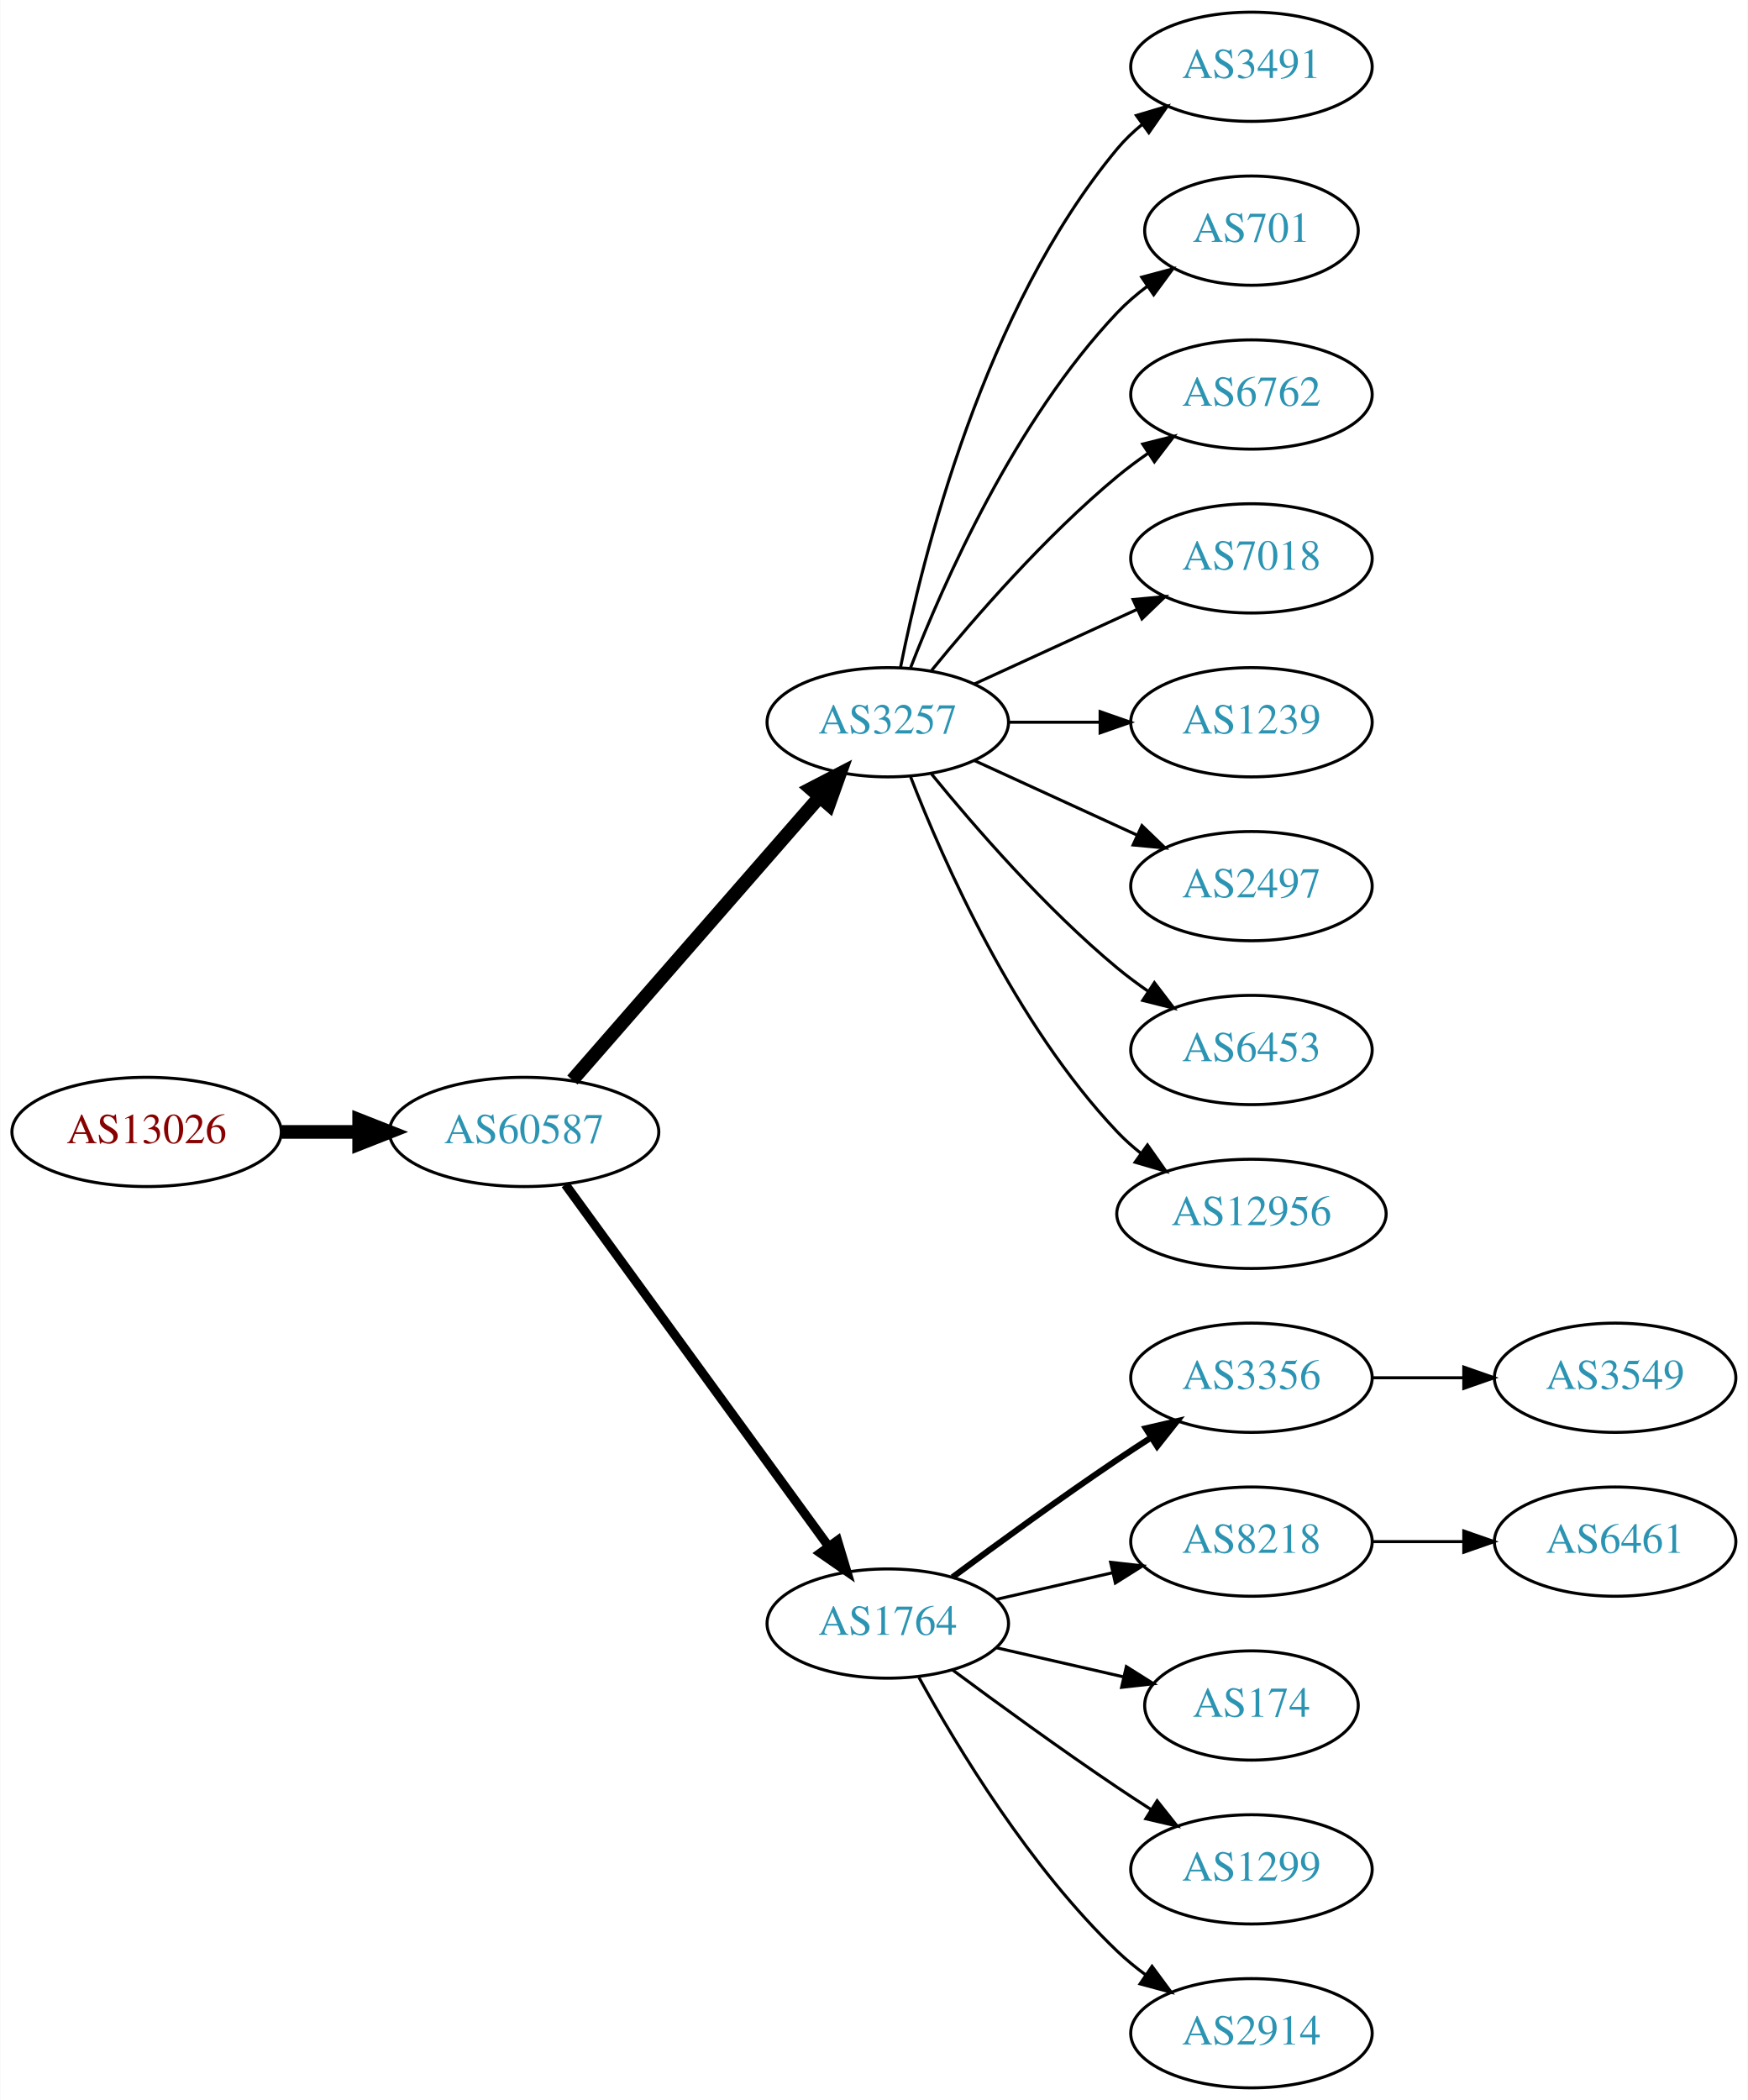
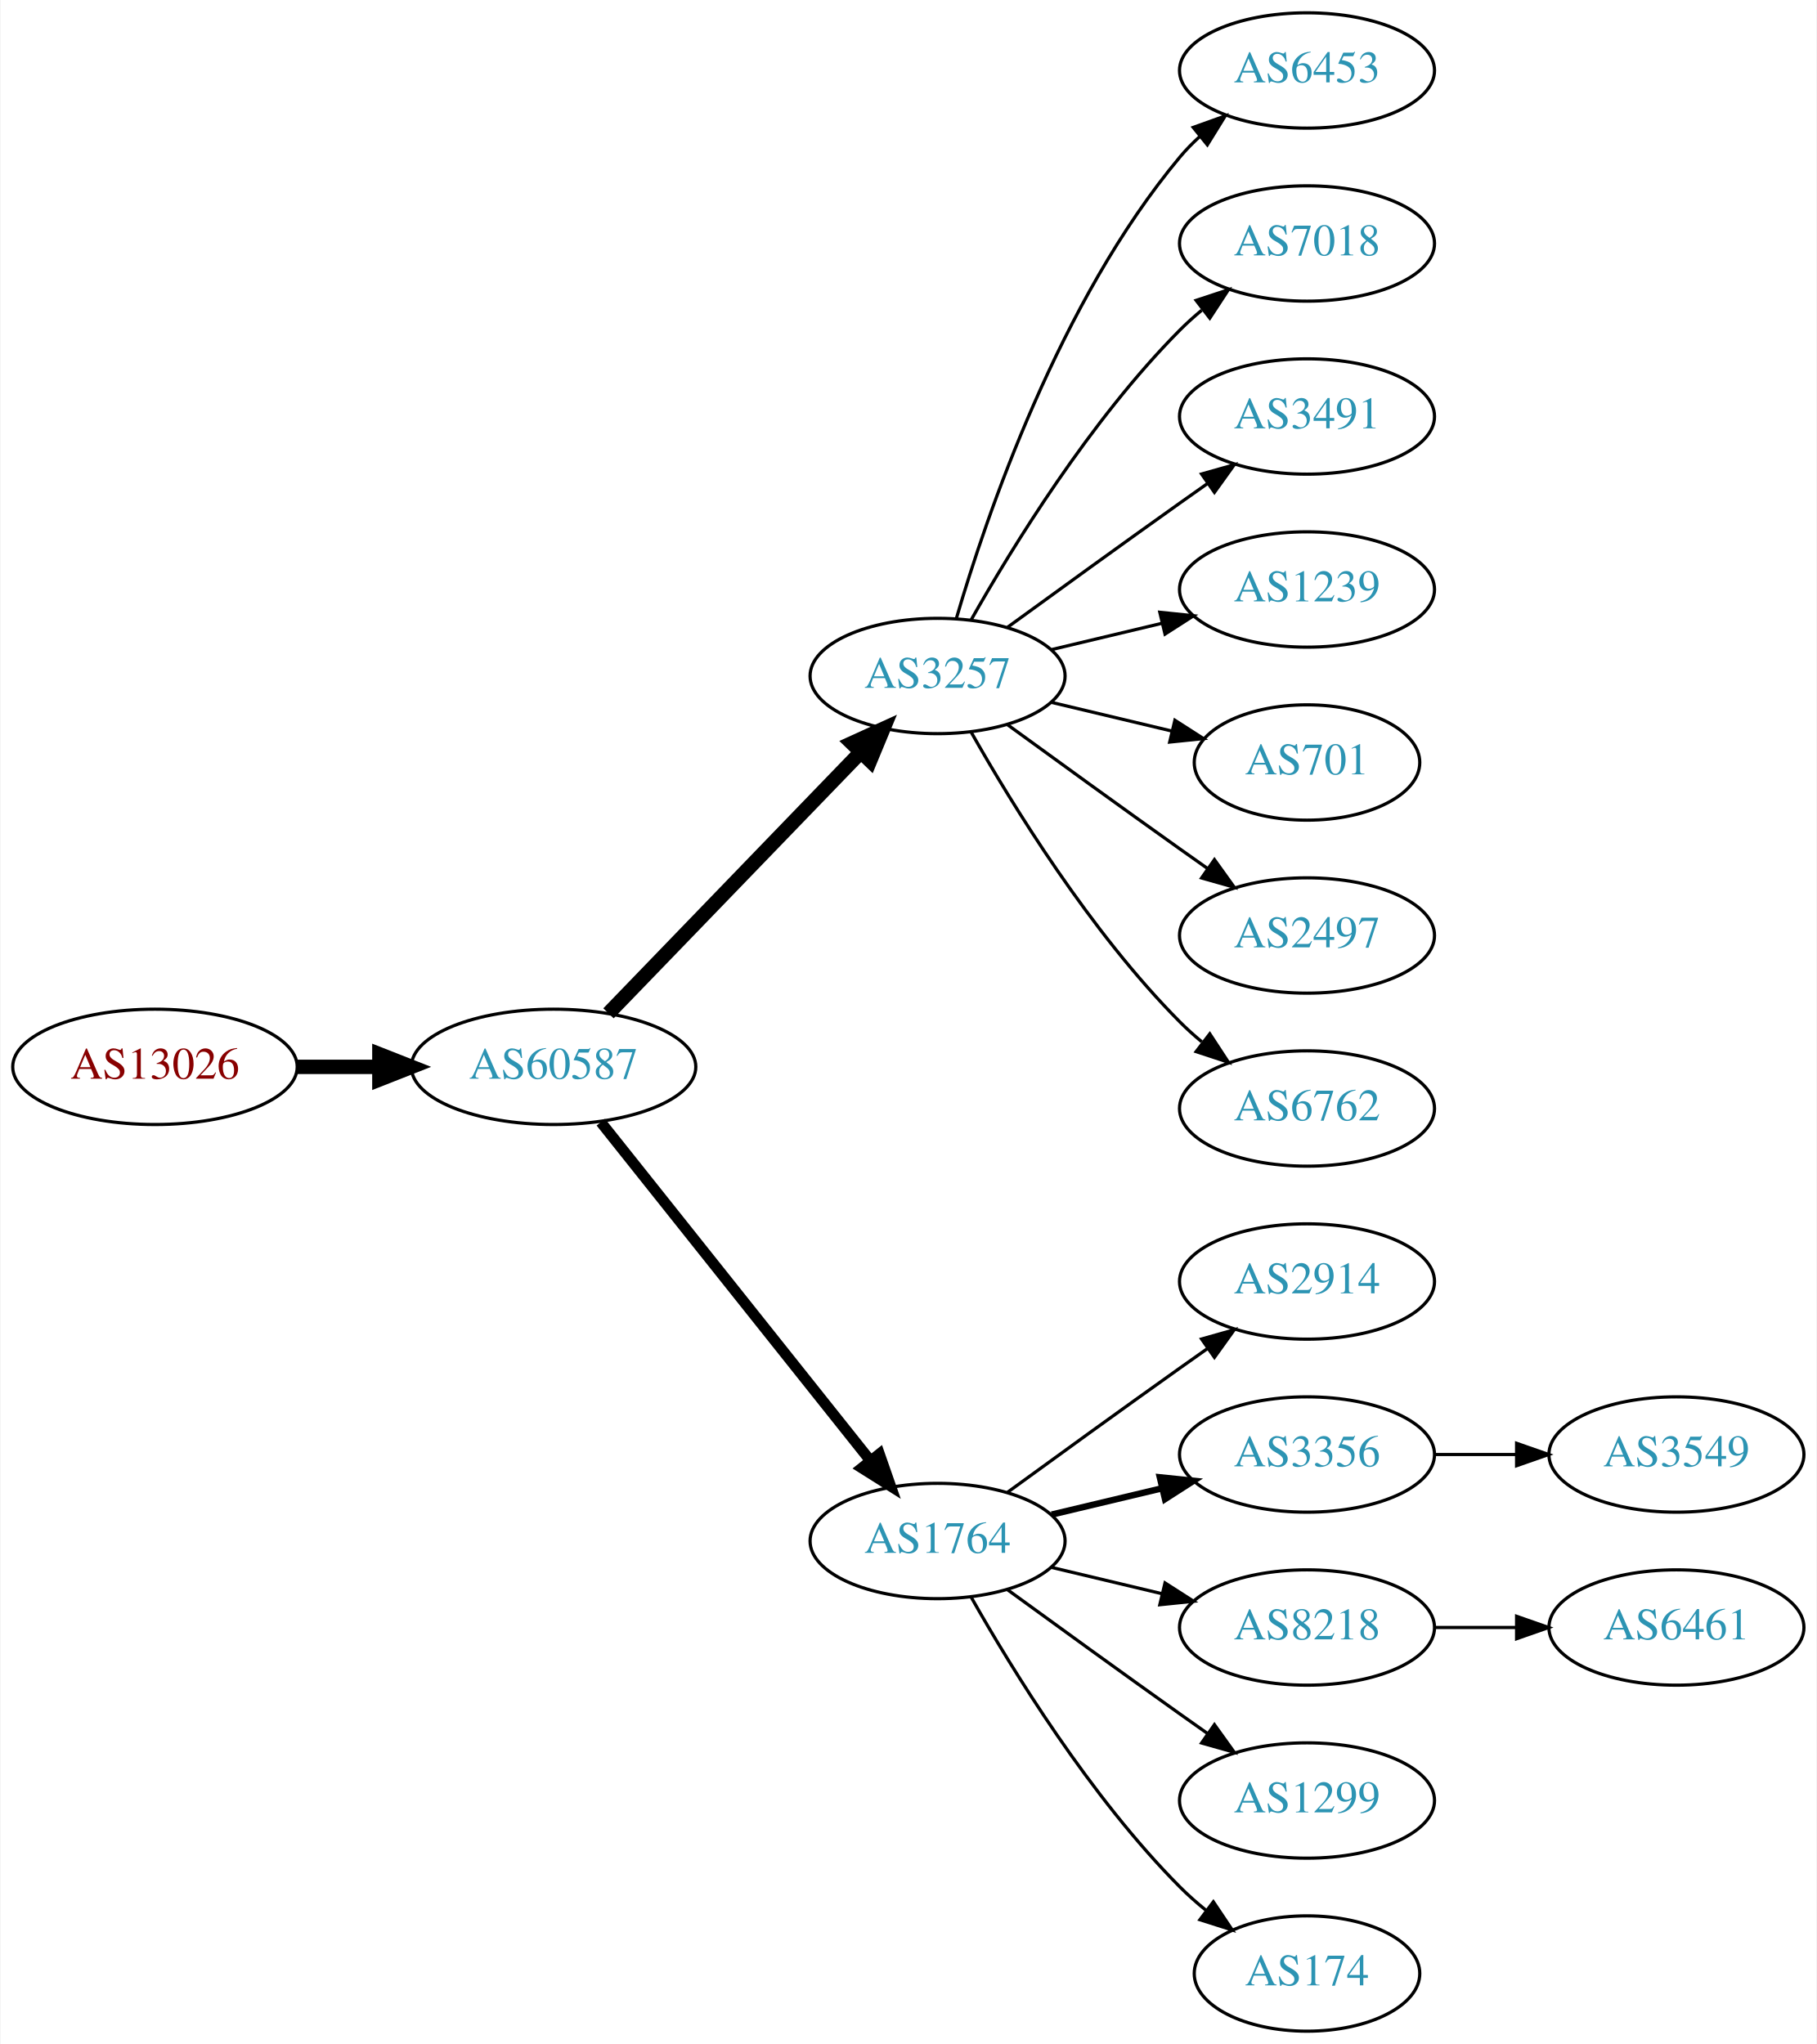
- <svg xmlns="http://www.w3.org/2000/svg" xmlns:xlink="http://www.w3.org/1999/xlink" width="576pt" height="692pt" viewBox="0.00 0.00 575.76 692.00">
-   <g id="graph0" class="graph" transform="scale(1 1) rotate(0) translate(4 688)">
-     <polygon fill="white" stroke="none" points="-4,4 -4,-688 571.762,-688 571.762,4 -4,4" />
+ <svg xmlns="http://www.w3.org/2000/svg" xmlns:xlink="http://www.w3.org/1999/xlink" width="567pt" height="638pt" viewBox="0.00 0.00 566.66 638.00">
+   <g id="graph0" class="graph" transform="scale(1 1) rotate(0) translate(4 634)">
+     <polygon fill="white" stroke="none" points="-4,4 -4,-634 562.663,-634 562.663,4 -4,4" />
    <g id="node1" class="node">
      <g id="a_node1">
        <a xlink:href="/asn/13026" xlink:title="AS13026 ~ Manuel Kahr [AT]">
-           <ellipse fill="#ffffff" stroke="black" cx="44.196" cy="-315" rx="44.393" ry="18" />
-           <text text-anchor="middle" x="44.196" y="-311.3" font-family="Times,serif" font-size="14.00" fill="#880000">AS13026</text>
+           <ellipse fill="#ffffff" stroke="black" cx="44.196" cy="-301" rx="44.393" ry="18" />
+           <text text-anchor="middle" x="44.196" y="-297.3" font-family="Times,serif" font-size="14.00" fill="#880000">AS13026</text>
        </a>
      </g>
    </g>
    <g id="node2" class="node">
      <g id="a_node2">
        <a xlink:href="/asn/60587" xlink:title="AS60587 ~ XINON GmbH [AT]">
-           <ellipse fill="#ffffff" stroke="black" cx="168.588" cy="-315" rx="44.393" ry="18" />
-           <text text-anchor="middle" x="168.588" y="-311.3" font-family="Times,serif" font-size="14.00" fill="#2c94b3">AS60587</text>
+           <ellipse fill="#ffffff" stroke="black" cx="168.588" cy="-301" rx="44.393" ry="18" />
+           <text text-anchor="middle" x="168.588" y="-297.3" font-family="Times,serif" font-size="14.00" fill="#2c94b3">AS60587</text>
        </a>
      </g>
    </g>
    <g id="edge1" class="edge">
-       <path fill="none" stroke="black" stroke-width="4.5" d="M88.692,-315C96.898,-315 105.569,-315 114.041,-315" />
-       <polygon fill="black" stroke="black" stroke-width="4.5" points="114.233,-318.938 124.233,-315 114.233,-311.063 114.233,-318.938" />
+       <path fill="none" stroke="black" stroke-width="4.5" d="M88.692,-301C96.898,-301 105.569,-301 114.041,-301" />
+       <polygon fill="black" stroke="black" stroke-width="4.5" points="114.233,-304.938 124.233,-301 114.233,-297.063 114.233,-304.938" />
    </g>
    <g id="node3" class="node">
      <g id="a_node3">
        <a xlink:href="/asn/3257" xlink:title="AS3257 ~ GTT [DE]">
-           <ellipse fill="#ffffff" stroke="black" cx="288.431" cy="-450" rx="39.794" ry="18" />
-           <text text-anchor="middle" x="288.431" y="-446.3" font-family="Times,serif" font-size="14.00" fill="#2c94b3">AS3257</text>
+           <ellipse fill="#ffffff" stroke="black" cx="288.431" cy="-423" rx="39.794" ry="18" />
+           <text text-anchor="middle" x="288.431" y="-419.3" font-family="Times,serif" font-size="14.00" fill="#2c94b3">AS3257</text>
        </a>
      </g>
    </g>
    <g id="edge2" class="edge">
-       <path fill="none" stroke="black" stroke-width="4.5" d="M184.513,-332.098C205.056,-355.631 242.175,-398.155 265.771,-425.187" />
-       <polygon fill="black" stroke="black" stroke-width="4.5" points="263.085,-428.097 272.627,-433.041 269.017,-422.918 263.085,-428.097" />
+       <path fill="none" stroke="black" stroke-width="4.5" d="M185.727,-317.708C206.09,-338.789 241.243,-375.183 264.418,-399.175" />
+       <polygon fill="black" stroke="black" stroke-width="4.5" points="261.708,-402.037 271.487,-406.494 267.372,-396.566 261.708,-402.037" />
    </g>
    <g id="node4" class="node">
      <g id="a_node4">
        <a xlink:href="/asn/1764" xlink:title="AS1764 ~ NEXTLAYER-AS [AT]">
          <ellipse fill="#ffffff" stroke="black" cx="288.431" cy="-153" rx="39.794" ry="18" />
          <text text-anchor="middle" x="288.431" y="-149.3" font-family="Times,serif" font-size="14.00" fill="#2c94b3">AS1764</text>
        </a>
      </g>
    </g>
    <g id="edge3" class="edge">
-       <path fill="none" stroke="black" stroke-width="3" d="M182.199,-297.663C203.02,-269.04 244.683,-211.767 268.871,-178.514" />
-       <polygon fill="black" stroke="black" stroke-width="3" points="271.858,-180.358 274.91,-170.212 266.197,-176.24 271.858,-180.358" />
+       <path fill="none" stroke="black" stroke-width="3.375" d="M183.337,-283.733C204.093,-257.666 243.538,-208.126 267.462,-178.079" />
+       <polygon fill="black" stroke="black" stroke-width="3.375" points="270.279,-180.16 273.77,-170.157 264.803,-175.8 270.279,-180.16" />
    </g>
    <g id="node5" class="node">
      <g id="a_node5">
-         <a xlink:href="/asn/3491" xlink:title="AS3491 ~ PCCW Global, Inc. [US]">
-           <ellipse fill="#ffffff" stroke="black" cx="408.273" cy="-666" rx="39.794" ry="18" />
-           <text text-anchor="middle" x="408.273" y="-662.3" font-family="Times,serif" font-size="14.00" fill="#2c94b3">AS3491</text>
+         <a xlink:href="/asn/6453" xlink:title="AS6453 ~ TATA COMMUNICATIONS (AMERICA) INC [US]">
+           <ellipse fill="#ffffff" stroke="black" cx="403.724" cy="-612" rx="39.794" ry="18" />
+           <text text-anchor="middle" x="403.724" y="-608.3" font-family="Times,serif" font-size="14.00" fill="#2c94b3">AS6453</text>
        </a>
      </g>
    </g>
    <g id="edge4" class="edge">
-       <path fill="none" stroke="black" d="M292.629,-468.073C299.793,-504.141 320.067,-586.125 364.077,-639 366.482,-641.889 369.278,-644.563 372.271,-647.013" />
-       <polygon fill="black" stroke="black" points="370.359,-649.95 380.514,-652.973 374.461,-644.277 370.359,-649.95" />
+       <path fill="none" stroke="black" d="M294.305,-441.002C303.619,-472.844 326.435,-539.981 364.077,-585 365.948,-587.237 368.046,-589.374 370.272,-591.396" />
+       <polygon fill="black" stroke="black" points="368.216,-594.234 378.191,-597.804 372.619,-588.793 368.216,-594.234" />
    </g>
    <g id="node6" class="node">
      <g id="a_node6">
-         <a xlink:href="/asn/701" xlink:title="AS701 ~ UUNET [US]">
-           <ellipse fill="#ffffff" stroke="black" cx="408.273" cy="-612" rx="35.194" ry="18" />
-           <text text-anchor="middle" x="408.273" y="-608.3" font-family="Times,serif" font-size="14.00" fill="#2c94b3">AS701</text>
+         <a xlink:href="/asn/7018" xlink:title="AS7018 ~ AT&amp;T Services, Inc. [US]">
+           <ellipse fill="#ffffff" stroke="black" cx="403.724" cy="-558" rx="39.794" ry="18" />
+           <text text-anchor="middle" x="403.724" y="-554.3" font-family="Times,serif" font-size="14.00" fill="#2c94b3">AS7018</text>
        </a>
      </g>
    </g>
    <g id="edge5" class="edge">
-       <path fill="none" stroke="black" d="M295.954,-467.994C306.704,-495.728 330.362,-549.429 364.077,-585 367.02,-588.105 370.394,-591.001 373.929,-593.655" />
-       <polygon fill="black" stroke="black" points="372.115,-596.654 382.348,-599.397 376.059,-590.871 372.115,-596.654" />
+       <path fill="none" stroke="black" d="M298.891,-440.49C311.672,-463.096 336.105,-502.886 364.077,-531 366.188,-533.121 368.484,-535.188 370.87,-537.171" />
+       <polygon fill="black" stroke="black" points="369.122,-540.242 379.185,-543.556 373.385,-534.69 369.122,-540.242" />
    </g>
    <g id="node7" class="node">
      <g id="a_node7">
-         <a xlink:href="/asn/6762" xlink:title="AS6762 ~ TELECOM ITALIA SPARKLE S.p.A. [IT]">
-           <ellipse fill="#ffffff" stroke="black" cx="408.273" cy="-558" rx="39.794" ry="18" />
-           <text text-anchor="middle" x="408.273" y="-554.3" font-family="Times,serif" font-size="14.00" fill="#2c94b3">AS6762</text>
+         <a xlink:href="/asn/3491" xlink:title="AS3491 ~ PCCW Global, Inc. [US]">
+           <ellipse fill="#ffffff" stroke="black" cx="403.724" cy="-504" rx="39.794" ry="18" />
+           <text text-anchor="middle" x="403.724" y="-500.3" font-family="Times,serif" font-size="14.00" fill="#2c94b3">AS3491</text>
        </a>
      </g>
    </g>
    <g id="edge6" class="edge">
-       <path fill="none" stroke="black" d="M302.85,-467.065C316.964,-484.375 340.379,-511.345 364.077,-531 367.294,-533.668 370.794,-536.27 374.365,-538.741" />
-       <polygon fill="black" stroke="black" points="372.442,-541.666 382.721,-544.236 376.288,-535.817 372.442,-541.666" />
+       <path fill="none" stroke="black" d="M310.279,-438.222C325.213,-449.091 345.827,-464.025 364.077,-477 366.898,-479.005 369.841,-481.085 372.789,-483.159" />
+       <polygon fill="black" stroke="black" points="370.816,-486.05 381.013,-488.926 374.835,-480.319 370.816,-486.05" />
    </g>
    <g id="node8" class="node">
      <g id="a_node8">
-         <a xlink:href="/asn/7018" xlink:title="AS7018 ~ AT&amp;T Services, Inc. [US]">
-           <ellipse fill="#ffffff" stroke="black" cx="408.273" cy="-504" rx="39.794" ry="18" />
-           <text text-anchor="middle" x="408.273" y="-500.3" font-family="Times,serif" font-size="14.00" fill="#2c94b3">AS7018</text>
+         <a xlink:href="/asn/1239" xlink:title="AS1239 ~ Sprint [US]">
+           <ellipse fill="#ffffff" stroke="black" cx="403.724" cy="-450" rx="39.794" ry="18" />
+           <text text-anchor="middle" x="403.724" y="-446.3" font-family="Times,serif" font-size="14.00" fill="#2c94b3">AS1239</text>
        </a>
      </g>
    </g>
    <g id="edge7" class="edge">
-       <path fill="none" stroke="black" d="M317.06,-462.661C333.017,-469.973 353.287,-479.261 370.57,-487.181" />
-       <polygon fill="black" stroke="black" points="369.269,-490.435 379.818,-491.419 372.185,-484.071 369.269,-490.435" />
+       <path fill="none" stroke="black" d="M324.038,-431.248C334.909,-433.838 347.064,-436.735 358.506,-439.462" />
+       <polygon fill="black" stroke="black" points="357.789,-442.889 368.328,-441.803 359.412,-436.08 357.789,-442.889" />
    </g>
    <g id="node9" class="node">
      <g id="a_node9">
-         <a xlink:href="/asn/1239" xlink:title="AS1239 ~ Sprint [US]">
-           <ellipse fill="#ffffff" stroke="black" cx="408.273" cy="-450" rx="39.794" ry="18" />
-           <text text-anchor="middle" x="408.273" y="-446.3" font-family="Times,serif" font-size="14.00" fill="#2c94b3">AS1239</text>
+         <a xlink:href="/asn/701" xlink:title="AS701 ~ UUNET [US]">
+           <ellipse fill="#ffffff" stroke="black" cx="403.724" cy="-396" rx="35.194" ry="18" />
+           <text text-anchor="middle" x="403.724" y="-392.3" font-family="Times,serif" font-size="14.00" fill="#2c94b3">AS701</text>
        </a>
      </g>
    </g>
    <g id="edge8" class="edge">
-       <path fill="none" stroke="black" d="M328.343,-450C337.897,-450 348.246,-450 358.209,-450" />
-       <polygon fill="black" stroke="black" points="358.402,-453.5 368.402,-450 358.402,-446.5 358.402,-453.5" />
+       <path fill="none" stroke="black" d="M324.038,-414.752C335.833,-411.942 349.137,-408.771 361.405,-405.847" />
+       <polygon fill="black" stroke="black" points="362.494,-409.186 371.41,-403.463 360.871,-402.376 362.494,-409.186" />
    </g>
    <g id="node10" class="node">
      <g id="a_node10">
        <a xlink:href="/asn/2497" xlink:title="AS2497 ~ Internet Initiative Japan Inc. [JP]">
-           <ellipse fill="#ffffff" stroke="black" cx="408.273" cy="-396" rx="39.794" ry="18" />
-           <text text-anchor="middle" x="408.273" y="-392.3" font-family="Times,serif" font-size="14.00" fill="#2c94b3">AS2497</text>
+           <ellipse fill="#ffffff" stroke="black" cx="403.724" cy="-342" rx="39.794" ry="18" />
+           <text text-anchor="middle" x="403.724" y="-338.3" font-family="Times,serif" font-size="14.00" fill="#2c94b3">AS2497</text>
        </a>
      </g>
    </g>
    <g id="edge9" class="edge">
-       <path fill="none" stroke="black" d="M317.06,-437.339C333.017,-430.027 353.287,-420.739 370.57,-412.819" />
-       <polygon fill="black" stroke="black" points="372.185,-415.929 379.818,-408.581 369.269,-409.565 372.185,-415.929" />
+       <path fill="none" stroke="black" d="M310.279,-407.778C325.213,-396.909 345.827,-381.975 364.077,-369 366.898,-366.995 369.841,-364.915 372.789,-362.841" />
+       <polygon fill="black" stroke="black" points="374.835,-365.681 381.013,-357.074 370.816,-359.95 374.835,-365.681" />
    </g>
    <g id="node11" class="node">
      <g id="a_node11">
-         <a xlink:href="/asn/6453" xlink:title="AS6453 ~ TATA COMMUNICATIONS (AMERICA) INC [US]">
-           <ellipse fill="#ffffff" stroke="black" cx="408.273" cy="-342" rx="39.794" ry="18" />
-           <text text-anchor="middle" x="408.273" y="-338.3" font-family="Times,serif" font-size="14.00" fill="#2c94b3">AS6453</text>
+         <a xlink:href="/asn/6762" xlink:title="AS6762 ~ TELECOM ITALIA SPARKLE S.p.A. [IT]">
+           <ellipse fill="#ffffff" stroke="black" cx="403.724" cy="-288" rx="39.794" ry="18" />
+           <text text-anchor="middle" x="403.724" y="-284.3" font-family="Times,serif" font-size="14.00" fill="#2c94b3">AS6762</text>
        </a>
      </g>
    </g>
    <g id="edge10" class="edge">
-       <path fill="none" stroke="black" d="M302.85,-432.935C316.964,-415.625 340.379,-388.655 364.077,-369 367.294,-366.332 370.794,-363.73 374.365,-361.259" />
-       <polygon fill="black" stroke="black" points="376.288,-364.183 382.721,-355.764 372.442,-358.334 376.288,-364.183" />
+       <path fill="none" stroke="black" d="M298.891,-405.51C311.672,-382.904 336.105,-343.114 364.077,-315 366.188,-312.879 368.484,-310.812 370.87,-308.829" />
+       <polygon fill="black" stroke="black" points="373.385,-311.31 379.185,-302.444 369.122,-305.758 373.385,-311.31" />
    </g>
    <g id="node12" class="node">
      <g id="a_node12">
-         <a xlink:href="/asn/12956" xlink:title="AS12956 ~ TELXIUS [ES]">
-           <ellipse fill="#ffffff" stroke="black" cx="408.273" cy="-288" rx="44.393" ry="18" />
-           <text text-anchor="middle" x="408.273" y="-284.3" font-family="Times,serif" font-size="14.00" fill="#2c94b3">AS12956</text>
+         <a xlink:href="/asn/2914" xlink:title="AS2914 ~ NTT America, Inc. [US]">
+           <ellipse fill="#ffffff" stroke="black" cx="403.724" cy="-234" rx="39.794" ry="18" />
+           <text text-anchor="middle" x="403.724" y="-230.3" font-family="Times,serif" font-size="14.00" fill="#2c94b3">AS2914</text>
        </a>
      </g>
    </g>
    <g id="edge11" class="edge">
-       <path fill="none" stroke="black" d="M295.954,-432.006C306.704,-404.272 330.362,-350.571 364.077,-315 366.461,-312.485 369.128,-310.107 371.934,-307.883" />
-       <polygon fill="black" stroke="black" points="374.003,-310.707 380.096,-302.039 369.928,-305.015 374.003,-310.707" />
+       <path fill="none" stroke="black" d="M310.279,-168.222C325.213,-179.091 345.827,-194.025 364.077,-207 366.898,-209.005 369.841,-211.085 372.789,-213.159" />
+       <polygon fill="black" stroke="black" points="370.816,-216.05 381.013,-218.926 374.835,-210.319 370.816,-216.05" />
    </g>
    <g id="node13" class="node">
      <g id="a_node13">
        <a xlink:href="/asn/3356" xlink:title="AS3356 ~ Level 3 Parent, LLC [US]">
-           <ellipse fill="#ffffff" stroke="black" cx="408.273" cy="-234" rx="39.794" ry="18" />
-           <text text-anchor="middle" x="408.273" y="-230.3" font-family="Times,serif" font-size="14.00" fill="#2c94b3">AS3356</text>
+           <ellipse fill="#ffffff" stroke="black" cx="403.724" cy="-180" rx="39.794" ry="18" />
+           <text text-anchor="middle" x="403.724" y="-176.3" font-family="Times,serif" font-size="14.00" fill="#2c94b3">AS3356</text>
        </a>
      </g>
    </g>
    <g id="edge12" class="edge">
-       <path fill="none" stroke="black" stroke-width="2" d="M309.761,-168.277C324.623,-179.304 345.368,-194.407 364.077,-207 367.626,-209.389 371.377,-211.839 375.125,-214.242" />
-       <polygon fill="black" stroke="black" stroke-width="2" points="373.451,-217.325 383.774,-219.712 377.193,-211.409 373.451,-217.325" />
+       <path fill="none" stroke="black" stroke-width="2" d="M324.038,-161.248C334.909,-163.838 347.064,-166.735 358.506,-169.462" />
+       <polygon fill="black" stroke="black" stroke-width="2" points="357.789,-172.889 368.328,-171.803 359.412,-166.08 357.789,-172.889" />
    </g>
    <g id="node14" class="node">
      <g id="a_node14">
        <a xlink:href="/asn/8218" xlink:title="AS8218 ~ legacy Neotelecoms [FR]">
-           <ellipse fill="#ffffff" stroke="black" cx="408.273" cy="-180" rx="39.794" ry="18" />
-           <text text-anchor="middle" x="408.273" y="-176.3" font-family="Times,serif" font-size="14.00" fill="#2c94b3">AS8218</text>
+           <ellipse fill="#ffffff" stroke="black" cx="403.724" cy="-126" rx="39.794" ry="18" />
+           <text text-anchor="middle" x="403.724" y="-122.3" font-family="Times,serif" font-size="14.00" fill="#2c94b3">AS8218</text>
        </a>
      </g>
    </g>
    <g id="edge13" class="edge">
-       <path fill="none" stroke="black" d="M324.15,-160.955C336.15,-163.704 349.771,-166.825 362.463,-169.733" />
-       <polygon fill="black" stroke="black" points="361.866,-173.187 372.395,-172.009 363.429,-166.364 361.866,-173.187" />
+       <path fill="none" stroke="black" d="M324.038,-144.752C334.909,-142.162 347.064,-139.265 358.506,-136.538" />
+       <polygon fill="black" stroke="black" points="359.412,-139.92 368.328,-134.197 357.789,-133.111 359.412,-139.92" />
    </g>
    <g id="node15" class="node">
      <g id="a_node15">
-         <a xlink:href="/asn/174" xlink:title="AS174 ~ Cogent Communications [US]">
-           <ellipse fill="#ffffff" stroke="black" cx="408.273" cy="-126" rx="35.194" ry="18" />
-           <text text-anchor="middle" x="408.273" y="-122.3" font-family="Times,serif" font-size="14.00" fill="#2c94b3">AS174</text>
+         <a xlink:href="/asn/1299" xlink:title="AS1299 ~ Telia Carrier [EU]">
+           <ellipse fill="#ffffff" stroke="black" cx="403.724" cy="-72" rx="39.794" ry="18" />
+           <text text-anchor="middle" x="403.724" y="-68.3" font-family="Times,serif" font-size="14.00" fill="#2c94b3">AS1299</text>
        </a>
      </g>
    </g>
    <g id="edge14" class="edge">
-       <path fill="none" stroke="black" d="M324.15,-145.045C337.243,-142.045 352.265,-138.604 365.906,-135.478" />
-       <polygon fill="black" stroke="black" points="367.047,-138.807 376.013,-133.162 365.484,-131.984 367.047,-138.807" />
+       <path fill="none" stroke="black" d="M310.279,-137.778C325.213,-126.909 345.827,-111.975 364.077,-99 366.898,-96.995 369.841,-94.915 372.789,-92.841" />
+       <polygon fill="black" stroke="black" points="374.835,-95.681 381.013,-87.074 370.816,-89.95 374.835,-95.681" />
    </g>
    <g id="node16" class="node">
      <g id="a_node16">
-         <a xlink:href="/asn/1299" xlink:title="AS1299 ~ Telia Carrier [EU]">
-           <ellipse fill="#ffffff" stroke="black" cx="408.273" cy="-72" rx="39.794" ry="18" />
-           <text text-anchor="middle" x="408.273" y="-68.3" font-family="Times,serif" font-size="14.00" fill="#2c94b3">AS1299</text>
+         <a xlink:href="/asn/174" xlink:title="AS174 ~ Cogent Communications [US]">
+           <ellipse fill="#ffffff" stroke="black" cx="403.724" cy="-18" rx="35.194" ry="18" />
+           <text text-anchor="middle" x="403.724" y="-14.3" font-family="Times,serif" font-size="14.00" fill="#2c94b3">AS174</text>
        </a>
      </g>
    </g>
    <g id="edge15" class="edge">
-       <path fill="none" stroke="black" d="M309.761,-137.723C324.623,-126.696 345.368,-111.593 364.077,-99 367.626,-96.611 371.377,-94.161 375.125,-91.758" />
-       <polygon fill="black" stroke="black" points="377.193,-94.591 383.774,-86.288 373.451,-88.675 377.193,-94.591" />
+       <path fill="none" stroke="black" d="M298.891,-135.51C311.672,-112.904 336.105,-73.114 364.077,-45 366.578,-42.487 369.338,-40.051 372.199,-37.739" />
+       <polygon fill="black" stroke="black" points="374.5,-40.389 380.396,-31.587 370.298,-34.79 374.5,-40.389" />
    </g>
    <g id="node17" class="node">
      <g id="a_node17">
-         <a xlink:href="/asn/2914" xlink:title="AS2914 ~ NTT America, Inc. [US]">
-           <ellipse fill="#ffffff" stroke="black" cx="408.273" cy="-18" rx="39.794" ry="18" />
-           <text text-anchor="middle" x="408.273" y="-14.3" font-family="Times,serif" font-size="14.00" fill="#2c94b3">AS2914</text>
+         <a xlink:href="/asn/3549" xlink:title="AS3549 ~ Level 3 Parent, LLC [US]">
+           <ellipse fill="#ffffff" stroke="black" cx="519.017" cy="-180" rx="39.794" ry="18" />
+           <text text-anchor="middle" x="519.017" y="-176.3" font-family="Times,serif" font-size="14.00" fill="#2c94b3">AS3549</text>
        </a>
      </g>
    </g>
    <g id="edge16" class="edge">
-       <path fill="none" stroke="black" d="M298.672,-135.287C311.218,-112.439 335.394,-72.389 364.077,-45 366.946,-42.261 370.134,-39.653 373.443,-37.215" />
-       <polygon fill="black" stroke="black" points="375.507,-40.044 381.803,-31.523 371.567,-34.258 375.507,-40.044" />
-     </g>
-     <g id="node19" class="node">
-       <g id="a_node19">
-         <a xlink:href="/asn/3549" xlink:title="AS3549 ~ Level 3 Parent, LLC [US]">
-           <ellipse fill="#ffffff" stroke="black" cx="528.116" cy="-234" rx="39.794" ry="18" />
-           <text text-anchor="middle" x="528.116" y="-230.3" font-family="Times,serif" font-size="14.00" fill="#2c94b3">AS3549</text>
-         </a>
-       </g>
-     </g>
-     <g id="edge18" class="edge">
-       <path fill="none" stroke="black" d="M448.186,-234C457.739,-234 468.089,-234 478.052,-234" />
-       <polygon fill="black" stroke="black" points="478.244,-237.5 488.244,-234 478.244,-230.5 478.244,-237.5" />
+       <path fill="none" stroke="black" d="M443.396,-180C451.599,-180 460.363,-180 468.895,-180" />
+       <polygon fill="black" stroke="black" points="469.134,-183.5 479.134,-180 469.134,-176.5 469.134,-183.5" />
    </g>
    <g id="node18" class="node">
      <g id="a_node18">
-         <a xlink:href="/asn/6461" xlink:title="AS6461 ~ ZAYO-6461 [US]">
-           <ellipse fill="#ffffff" stroke="black" cx="528.116" cy="-180" rx="39.794" ry="18" />
-           <text text-anchor="middle" x="528.116" y="-176.3" font-family="Times,serif" font-size="14.00" fill="#2c94b3">AS6461</text>
+         <a xlink:href="/asn/6461" xlink:title="AS6461 ~ Zayo Bandwidth [US]">
+           <ellipse fill="#ffffff" stroke="black" cx="519.017" cy="-126" rx="39.794" ry="18" />
+           <text text-anchor="middle" x="519.017" y="-122.3" font-family="Times,serif" font-size="14.00" fill="#2c94b3">AS6461</text>
        </a>
      </g>
    </g>
    <g id="edge17" class="edge">
-       <path fill="none" stroke="black" d="M448.186,-180C457.739,-180 468.089,-180 478.052,-180" />
-       <polygon fill="black" stroke="black" points="478.244,-183.5 488.244,-180 478.244,-176.5 478.244,-183.5" />
+       <path fill="none" stroke="black" d="M443.396,-126C451.599,-126 460.363,-126 468.895,-126" />
+       <polygon fill="black" stroke="black" points="469.134,-129.5 479.134,-126 469.134,-122.5 469.134,-129.5" />
    </g>
  </g>
</svg>
